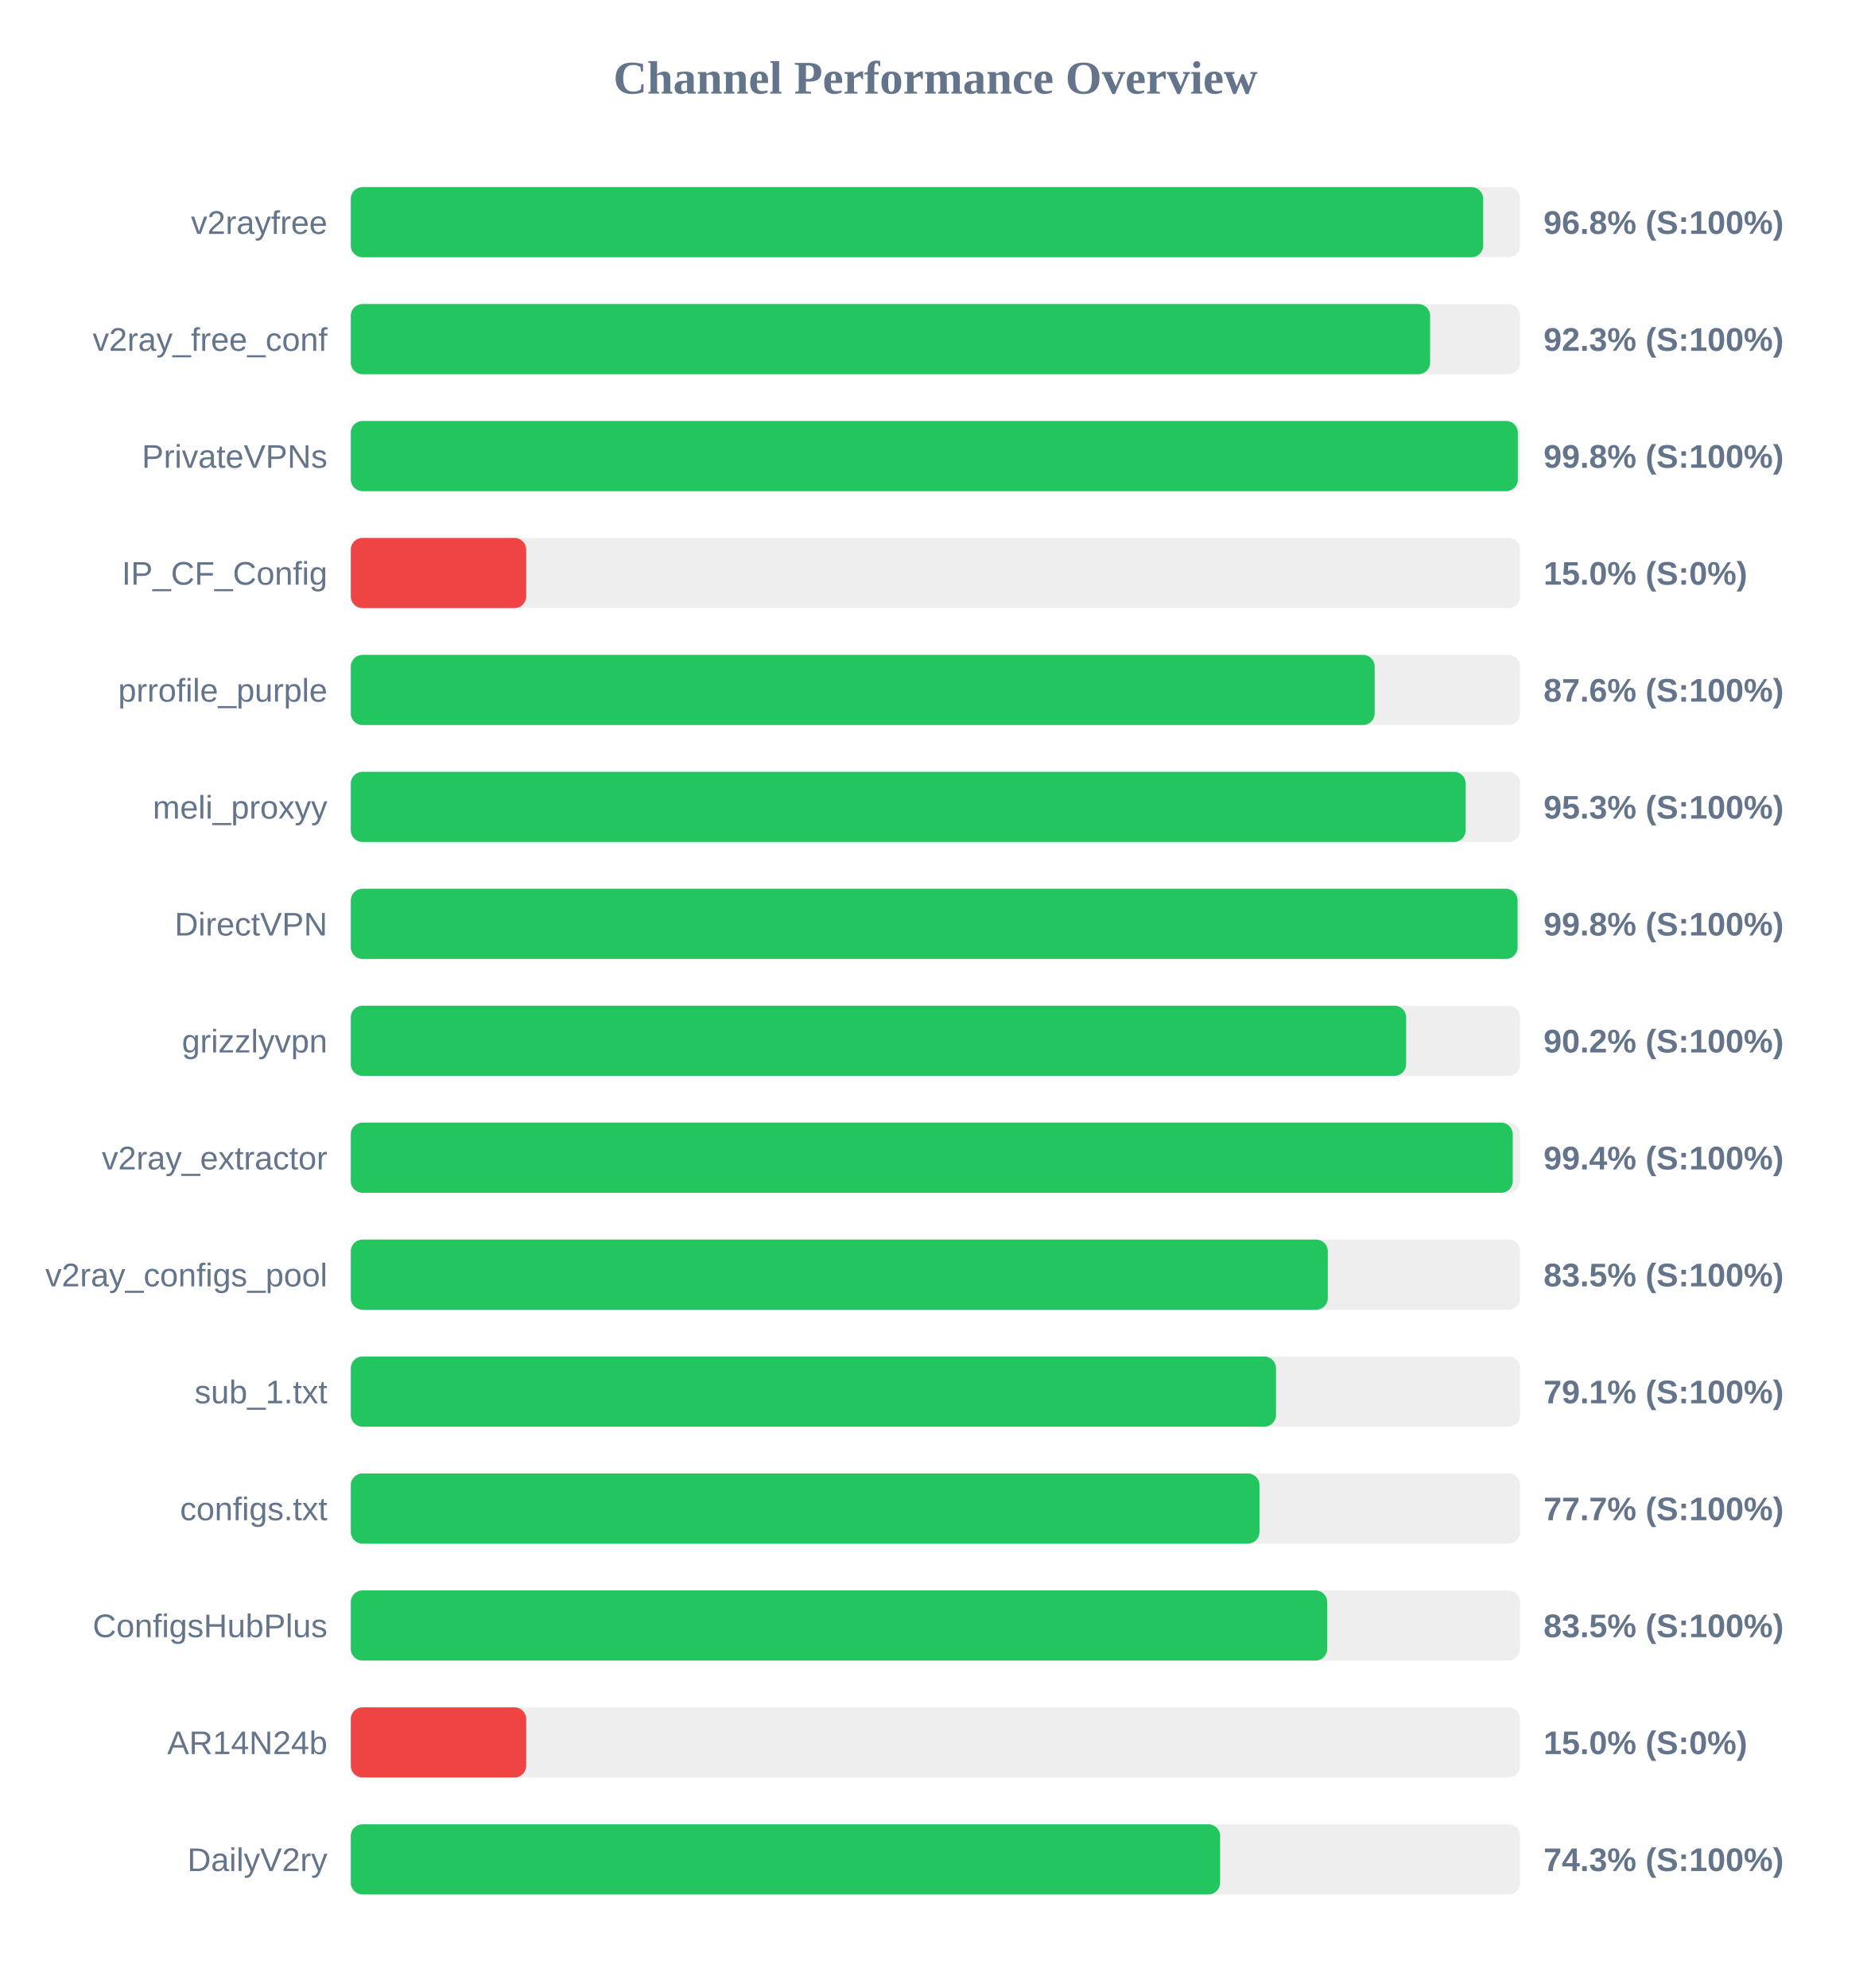
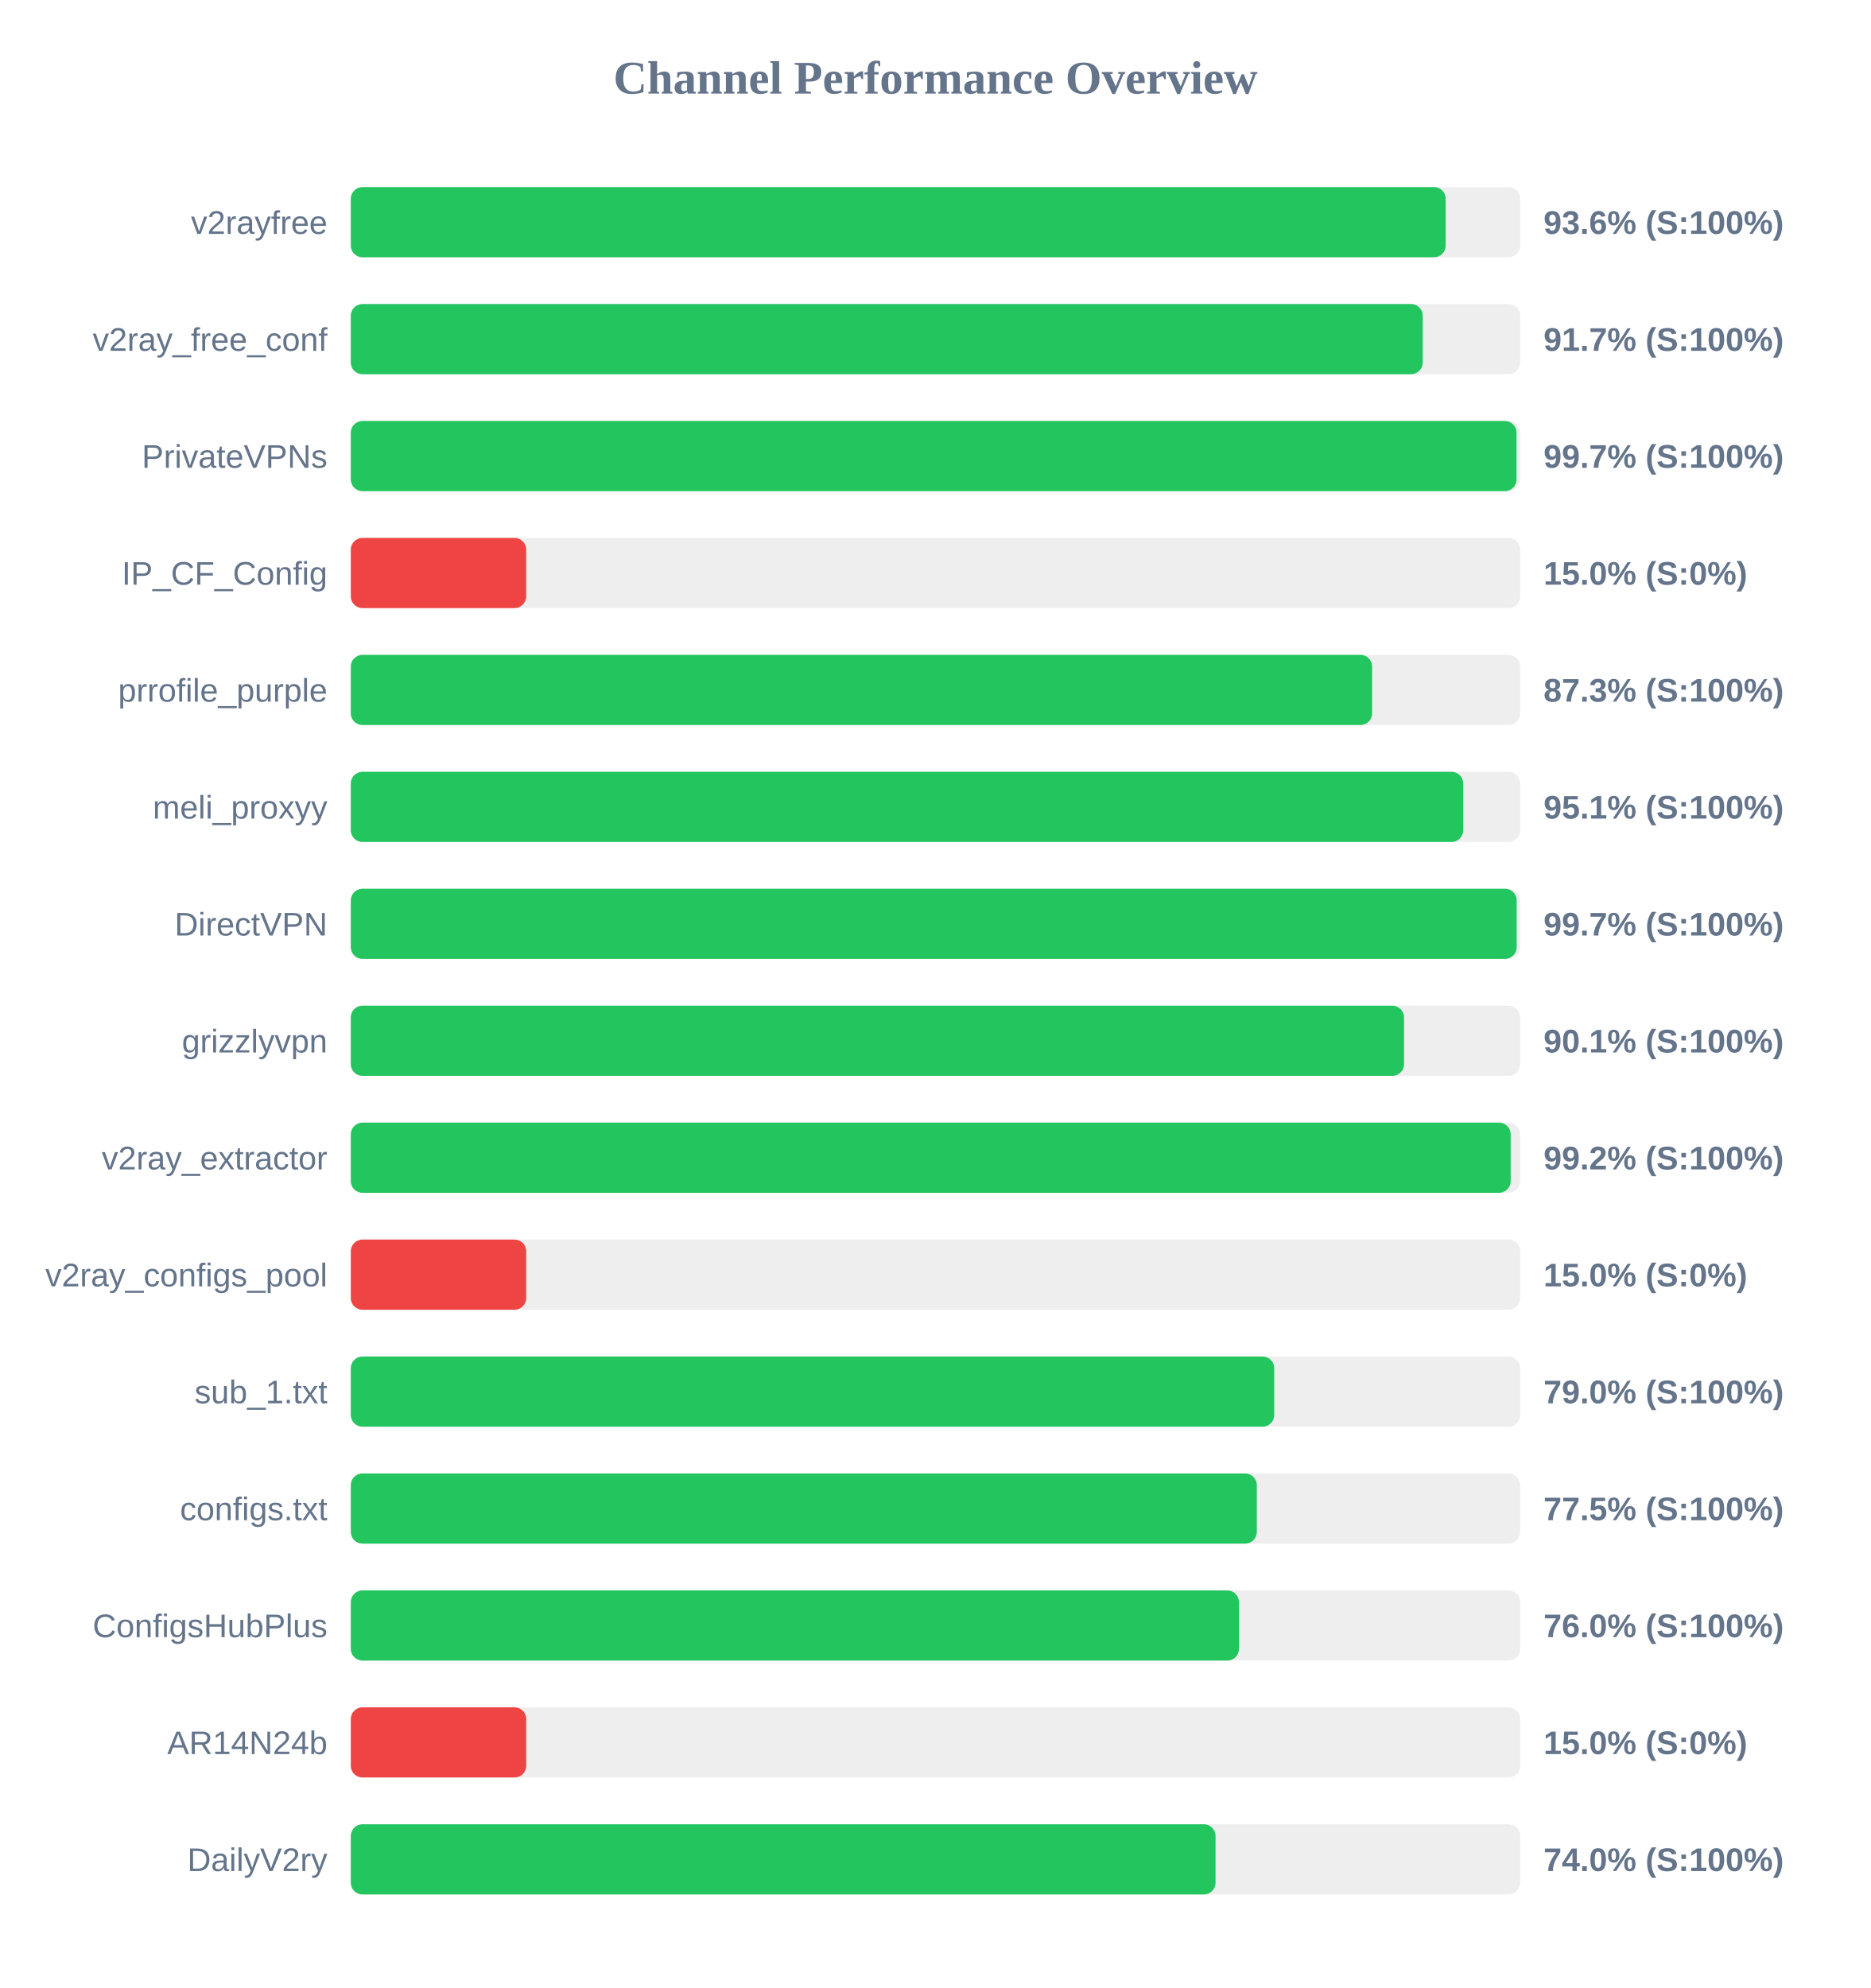
<svg xmlns="http://www.w3.org/2000/svg" width="800" height="850" version="1.1">
  <style>
        .row { font: 14px Arial; fill: #64748b; }
        .score { font: bold 14px Arial; fill: #64748b; }
    </style>
  <text x="400" y="40" text-anchor="middle" font-size="20px" font-weight="bold" fill="#64748b">Channel Performance Overview</text>
  <rect x="150" y="80" width="500" height="30" fill="#eee" rx="5" />
-   <rect x="150" y="80" width="484.2" height="30" fill="#22c55e" rx="5" />
+   <rect x="150" y="80" width="468.15" height="30" fill="#22c55e" rx="5" />
  <text x="140" y="100" text-anchor="end" class="row">v2rayfree</text>
-   <text x="660" y="100" text-anchor="start" class="score">96.8% (S:100%)</text>
+   <text x="660" y="100" text-anchor="start" class="score">93.6% (S:100%)</text>
  <rect x="150" y="130" width="500" height="30" fill="#eee" rx="5" />
-   <rect x="150" y="130" width="461.5" height="30" fill="#22c55e" rx="5" />
+   <rect x="150" y="130" width="458.35" height="30" fill="#22c55e" rx="5" />
  <text x="140" y="150" text-anchor="end" class="row">v2ray_free_conf</text>
-   <text x="660" y="150" text-anchor="start" class="score">92.3% (S:100%)</text>
+   <text x="660" y="150" text-anchor="start" class="score">91.7% (S:100%)</text>
  <rect x="150" y="180" width="500" height="30" fill="#eee" rx="5" />
-   <rect x="150" y="180" width="499.0" height="30" fill="#22c55e" rx="5" />
+   <rect x="150" y="180" width="498.45" height="30" fill="#22c55e" rx="5" />
  <text x="140" y="200" text-anchor="end" class="row">PrivateVPNs</text>
-   <text x="660" y="200" text-anchor="start" class="score">99.8% (S:100%)</text>
+   <text x="660" y="200" text-anchor="start" class="score">99.7% (S:100%)</text>
  <rect x="150" y="230" width="500" height="30" fill="#eee" rx="5" />
  <rect x="150" y="230" width="75.0" height="30" fill="#ef4444" rx="5" />
  <text x="140" y="250" text-anchor="end" class="row">IP_CF_Config</text>
  <text x="660" y="250" text-anchor="start" class="score">15.0% (S:0%)</text>
  <rect x="150" y="280" width="500" height="30" fill="#eee" rx="5" />
-   <rect x="150" y="280" width="437.8" height="30" fill="#22c55e" rx="5" />
+   <rect x="150" y="280" width="436.7" height="30" fill="#22c55e" rx="5" />
  <text x="140" y="300" text-anchor="end" class="row">prrofile_purple</text>
-   <text x="660" y="300" text-anchor="start" class="score">87.6% (S:100%)</text>
+   <text x="660" y="300" text-anchor="start" class="score">87.3% (S:100%)</text>
  <rect x="150" y="330" width="500" height="30" fill="#eee" rx="5" />
-   <rect x="150" y="330" width="476.7" height="30" fill="#22c55e" rx="5" />
+   <rect x="150" y="330" width="475.65" height="30" fill="#22c55e" rx="5" />
  <text x="140" y="350" text-anchor="end" class="row">meli_proxyy</text>
-   <text x="660" y="350" text-anchor="start" class="score">95.3% (S:100%)</text>
+   <text x="660" y="350" text-anchor="start" class="score">95.1% (S:100%)</text>
  <rect x="150" y="380" width="500" height="30" fill="#eee" rx="5" />
-   <rect x="150" y="380" width="498.9" height="30" fill="#22c55e" rx="5" />
+   <rect x="150" y="380" width="498.5" height="30" fill="#22c55e" rx="5" />
  <text x="140" y="400" text-anchor="end" class="row">DirectVPN</text>
-   <text x="660" y="400" text-anchor="start" class="score">99.8% (S:100%)</text>
+   <text x="660" y="400" text-anchor="start" class="score">99.7% (S:100%)</text>
  <rect x="150" y="430" width="500" height="30" fill="#eee" rx="5" />
-   <rect x="150" y="430" width="451.25" height="30" fill="#22c55e" rx="5" />
+   <rect x="150" y="430" width="450.35" height="30" fill="#22c55e" rx="5" />
  <text x="140" y="450" text-anchor="end" class="row">grizzlyvpn</text>
-   <text x="660" y="450" text-anchor="start" class="score">90.2% (S:100%)</text>
+   <text x="660" y="450" text-anchor="start" class="score">90.1% (S:100%)</text>
  <rect x="150" y="480" width="500" height="30" fill="#eee" rx="5" />
-   <rect x="150" y="480" width="496.85" height="30" fill="#22c55e" rx="5" />
+   <rect x="150" y="480" width="495.95" height="30" fill="#22c55e" rx="5" />
  <text x="140" y="500" text-anchor="end" class="row">v2ray_extractor</text>
-   <text x="660" y="500" text-anchor="start" class="score">99.4% (S:100%)</text>
+   <text x="660" y="500" text-anchor="start" class="score">99.2% (S:100%)</text>
  <rect x="150" y="530" width="500" height="30" fill="#eee" rx="5" />
-   <rect x="150" y="530" width="417.75" height="30" fill="#22c55e" rx="5" />
+   <rect x="150" y="530" width="75.0" height="30" fill="#ef4444" rx="5" />
  <text x="140" y="550" text-anchor="end" class="row">v2ray_configs_pool</text>
-   <text x="660" y="550" text-anchor="start" class="score">83.5% (S:100%)</text>
+   <text x="660" y="550" text-anchor="start" class="score">15.0% (S:0%)</text>
  <rect x="150" y="580" width="500" height="30" fill="#eee" rx="5" />
-   <rect x="150" y="580" width="395.6" height="30" fill="#22c55e" rx="5" />
+   <rect x="150" y="580" width="394.85" height="30" fill="#22c55e" rx="5" />
  <text x="140" y="600" text-anchor="end" class="row">sub_1.txt</text>
-   <text x="660" y="600" text-anchor="start" class="score">79.1% (S:100%)</text>
+   <text x="660" y="600" text-anchor="start" class="score">79.0% (S:100%)</text>
  <rect x="150" y="630" width="500" height="30" fill="#eee" rx="5" />
-   <rect x="150" y="630" width="388.55" height="30" fill="#22c55e" rx="5" />
+   <rect x="150" y="630" width="387.4" height="30" fill="#22c55e" rx="5" />
  <text x="140" y="650" text-anchor="end" class="row">configs.txt</text>
-   <text x="660" y="650" text-anchor="start" class="score">77.7% (S:100%)</text>
+   <text x="660" y="650" text-anchor="start" class="score">77.5% (S:100%)</text>
  <rect x="150" y="680" width="500" height="30" fill="#eee" rx="5" />
-   <rect x="150" y="680" width="417.5" height="30" fill="#22c55e" rx="5" />
+   <rect x="150" y="680" width="379.75" height="30" fill="#22c55e" rx="5" />
  <text x="140" y="700" text-anchor="end" class="row">ConfigsHubPlus</text>
-   <text x="660" y="700" text-anchor="start" class="score">83.5% (S:100%)</text>
+   <text x="660" y="700" text-anchor="start" class="score">76.0% (S:100%)</text>
  <rect x="150" y="730" width="500" height="30" fill="#eee" rx="5" />
  <rect x="150" y="730" width="75.0" height="30" fill="#ef4444" rx="5" />
  <text x="140" y="750" text-anchor="end" class="row">AR14N24b</text>
  <text x="660" y="750" text-anchor="start" class="score">15.0% (S:0%)</text>
  <rect x="150" y="780" width="500" height="30" fill="#eee" rx="5" />
-   <rect x="150" y="780" width="371.7" height="30" fill="#22c55e" rx="5" />
+   <rect x="150" y="780" width="369.75" height="30" fill="#22c55e" rx="5" />
  <text x="140" y="800" text-anchor="end" class="row">DailyV2ry</text>
-   <text x="660" y="800" text-anchor="start" class="score">74.3% (S:100%)</text>
+   <text x="660" y="800" text-anchor="start" class="score">74.0% (S:100%)</text>
</svg>
